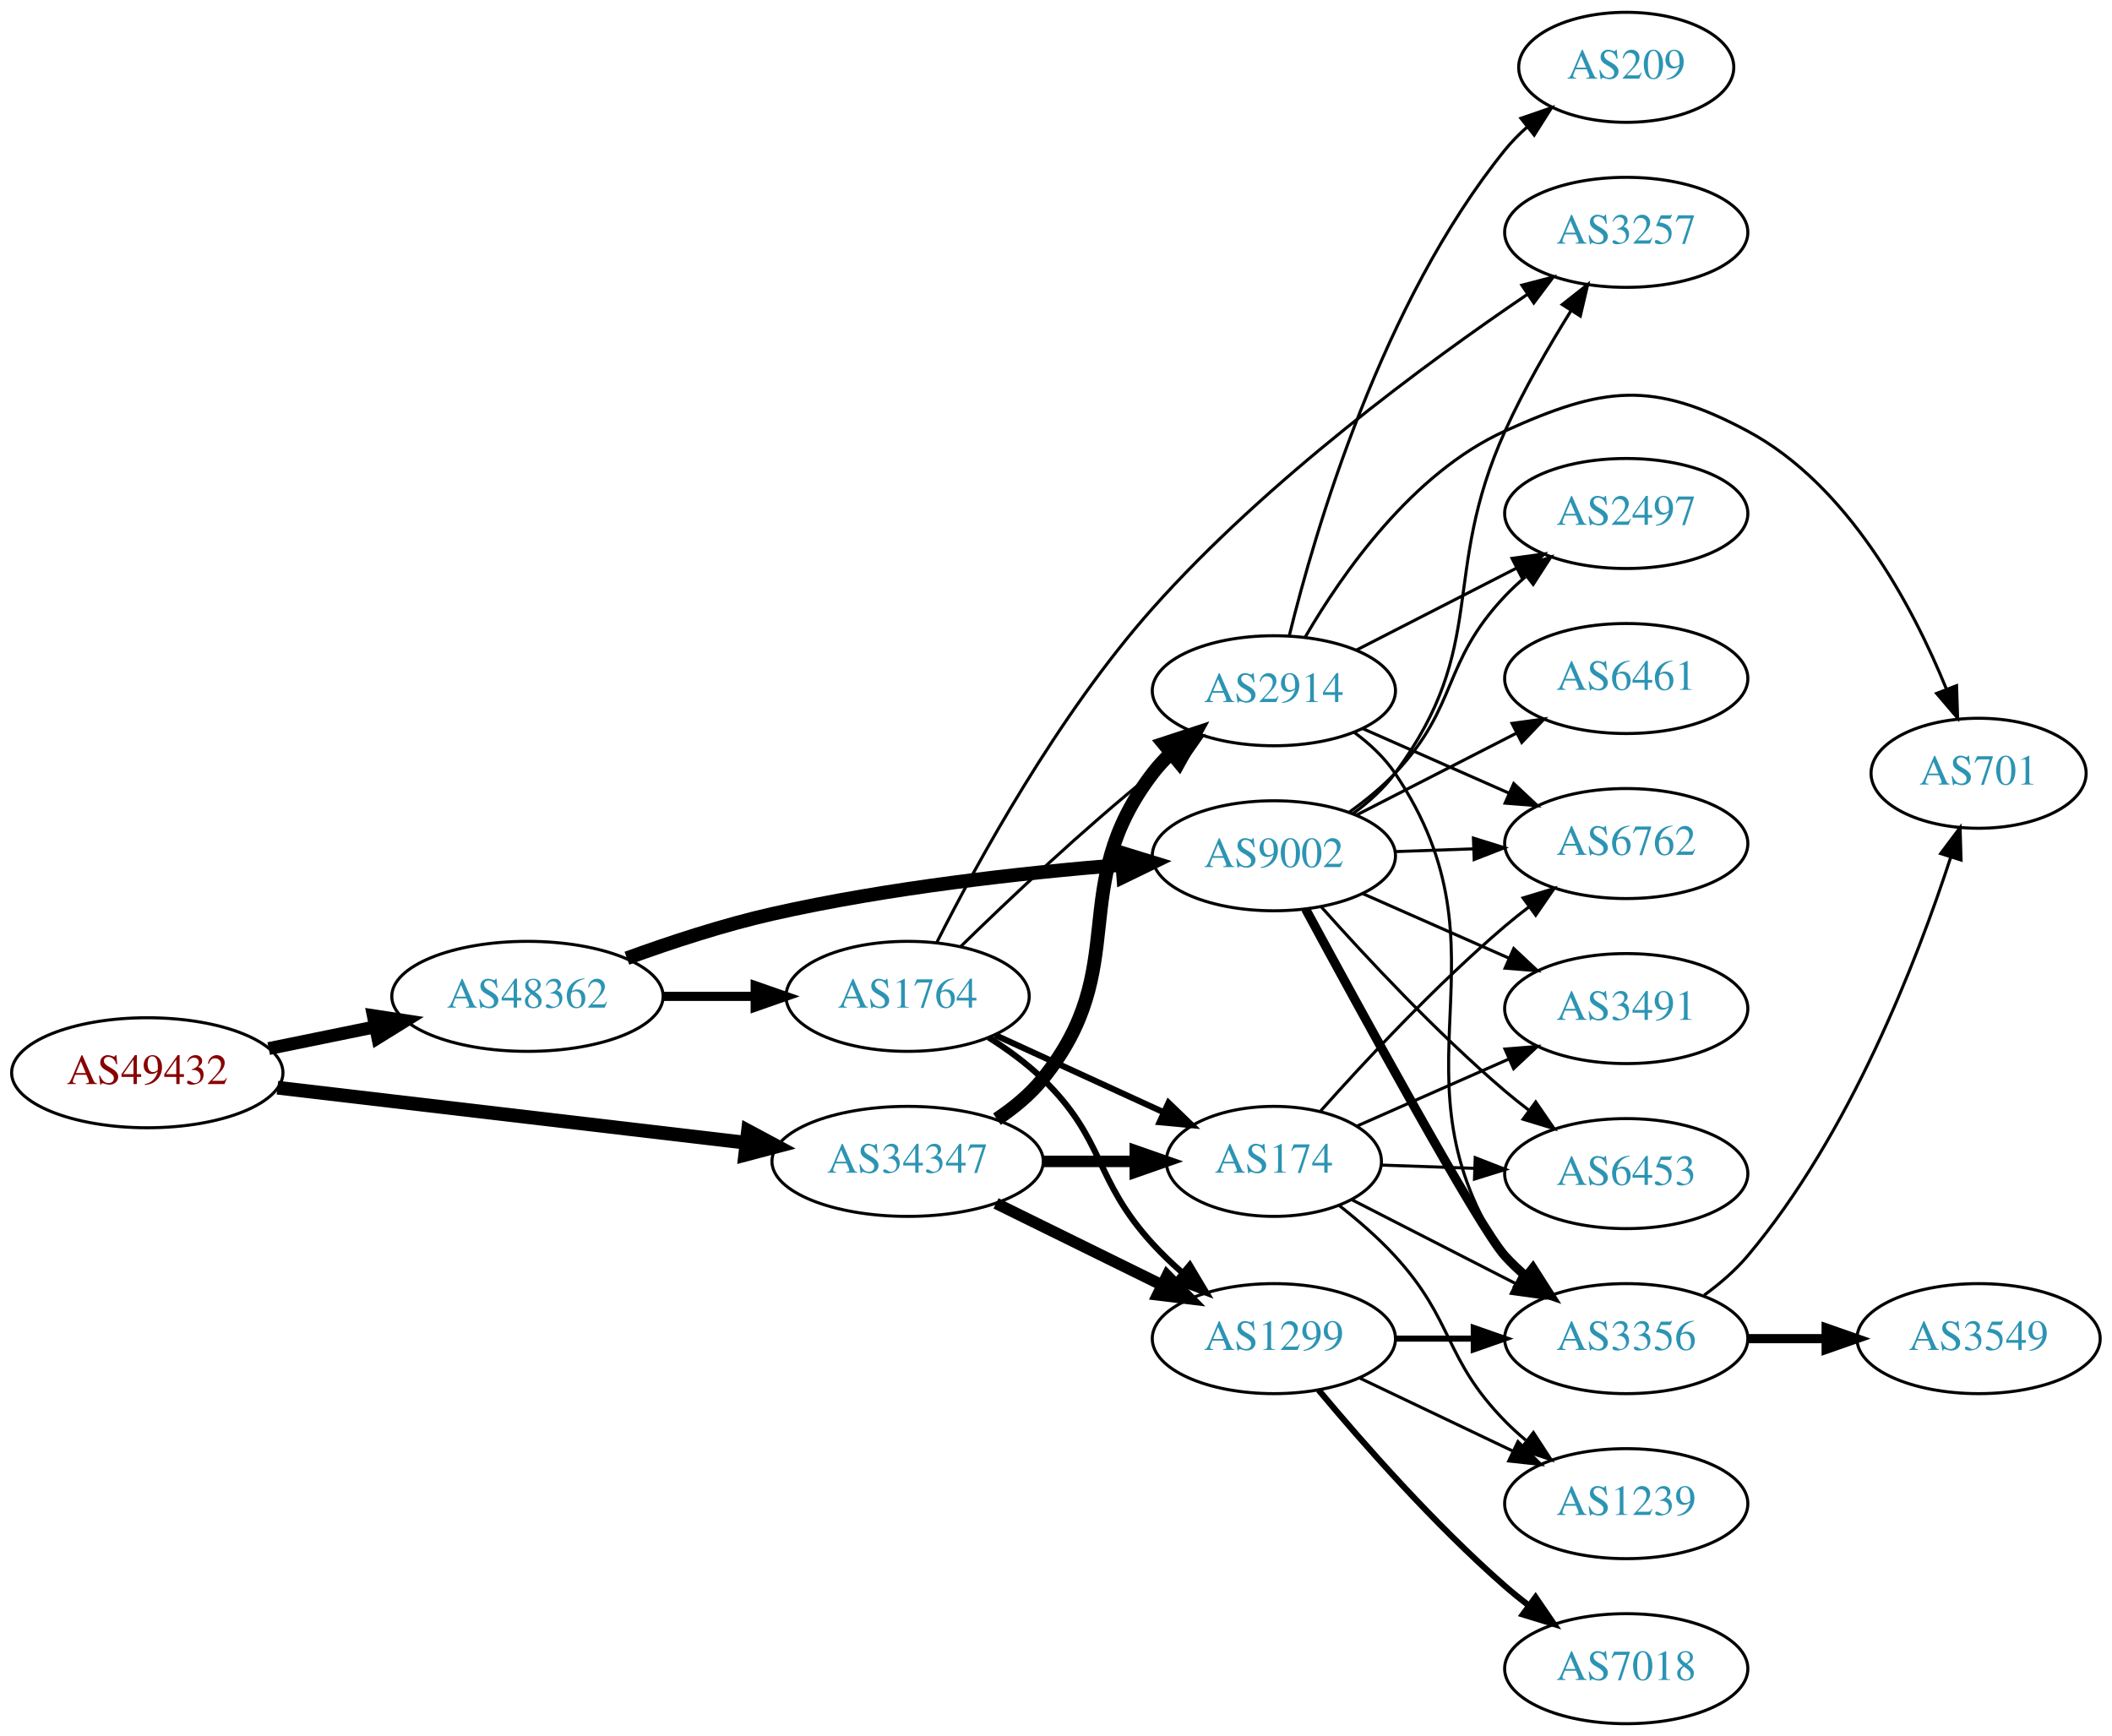
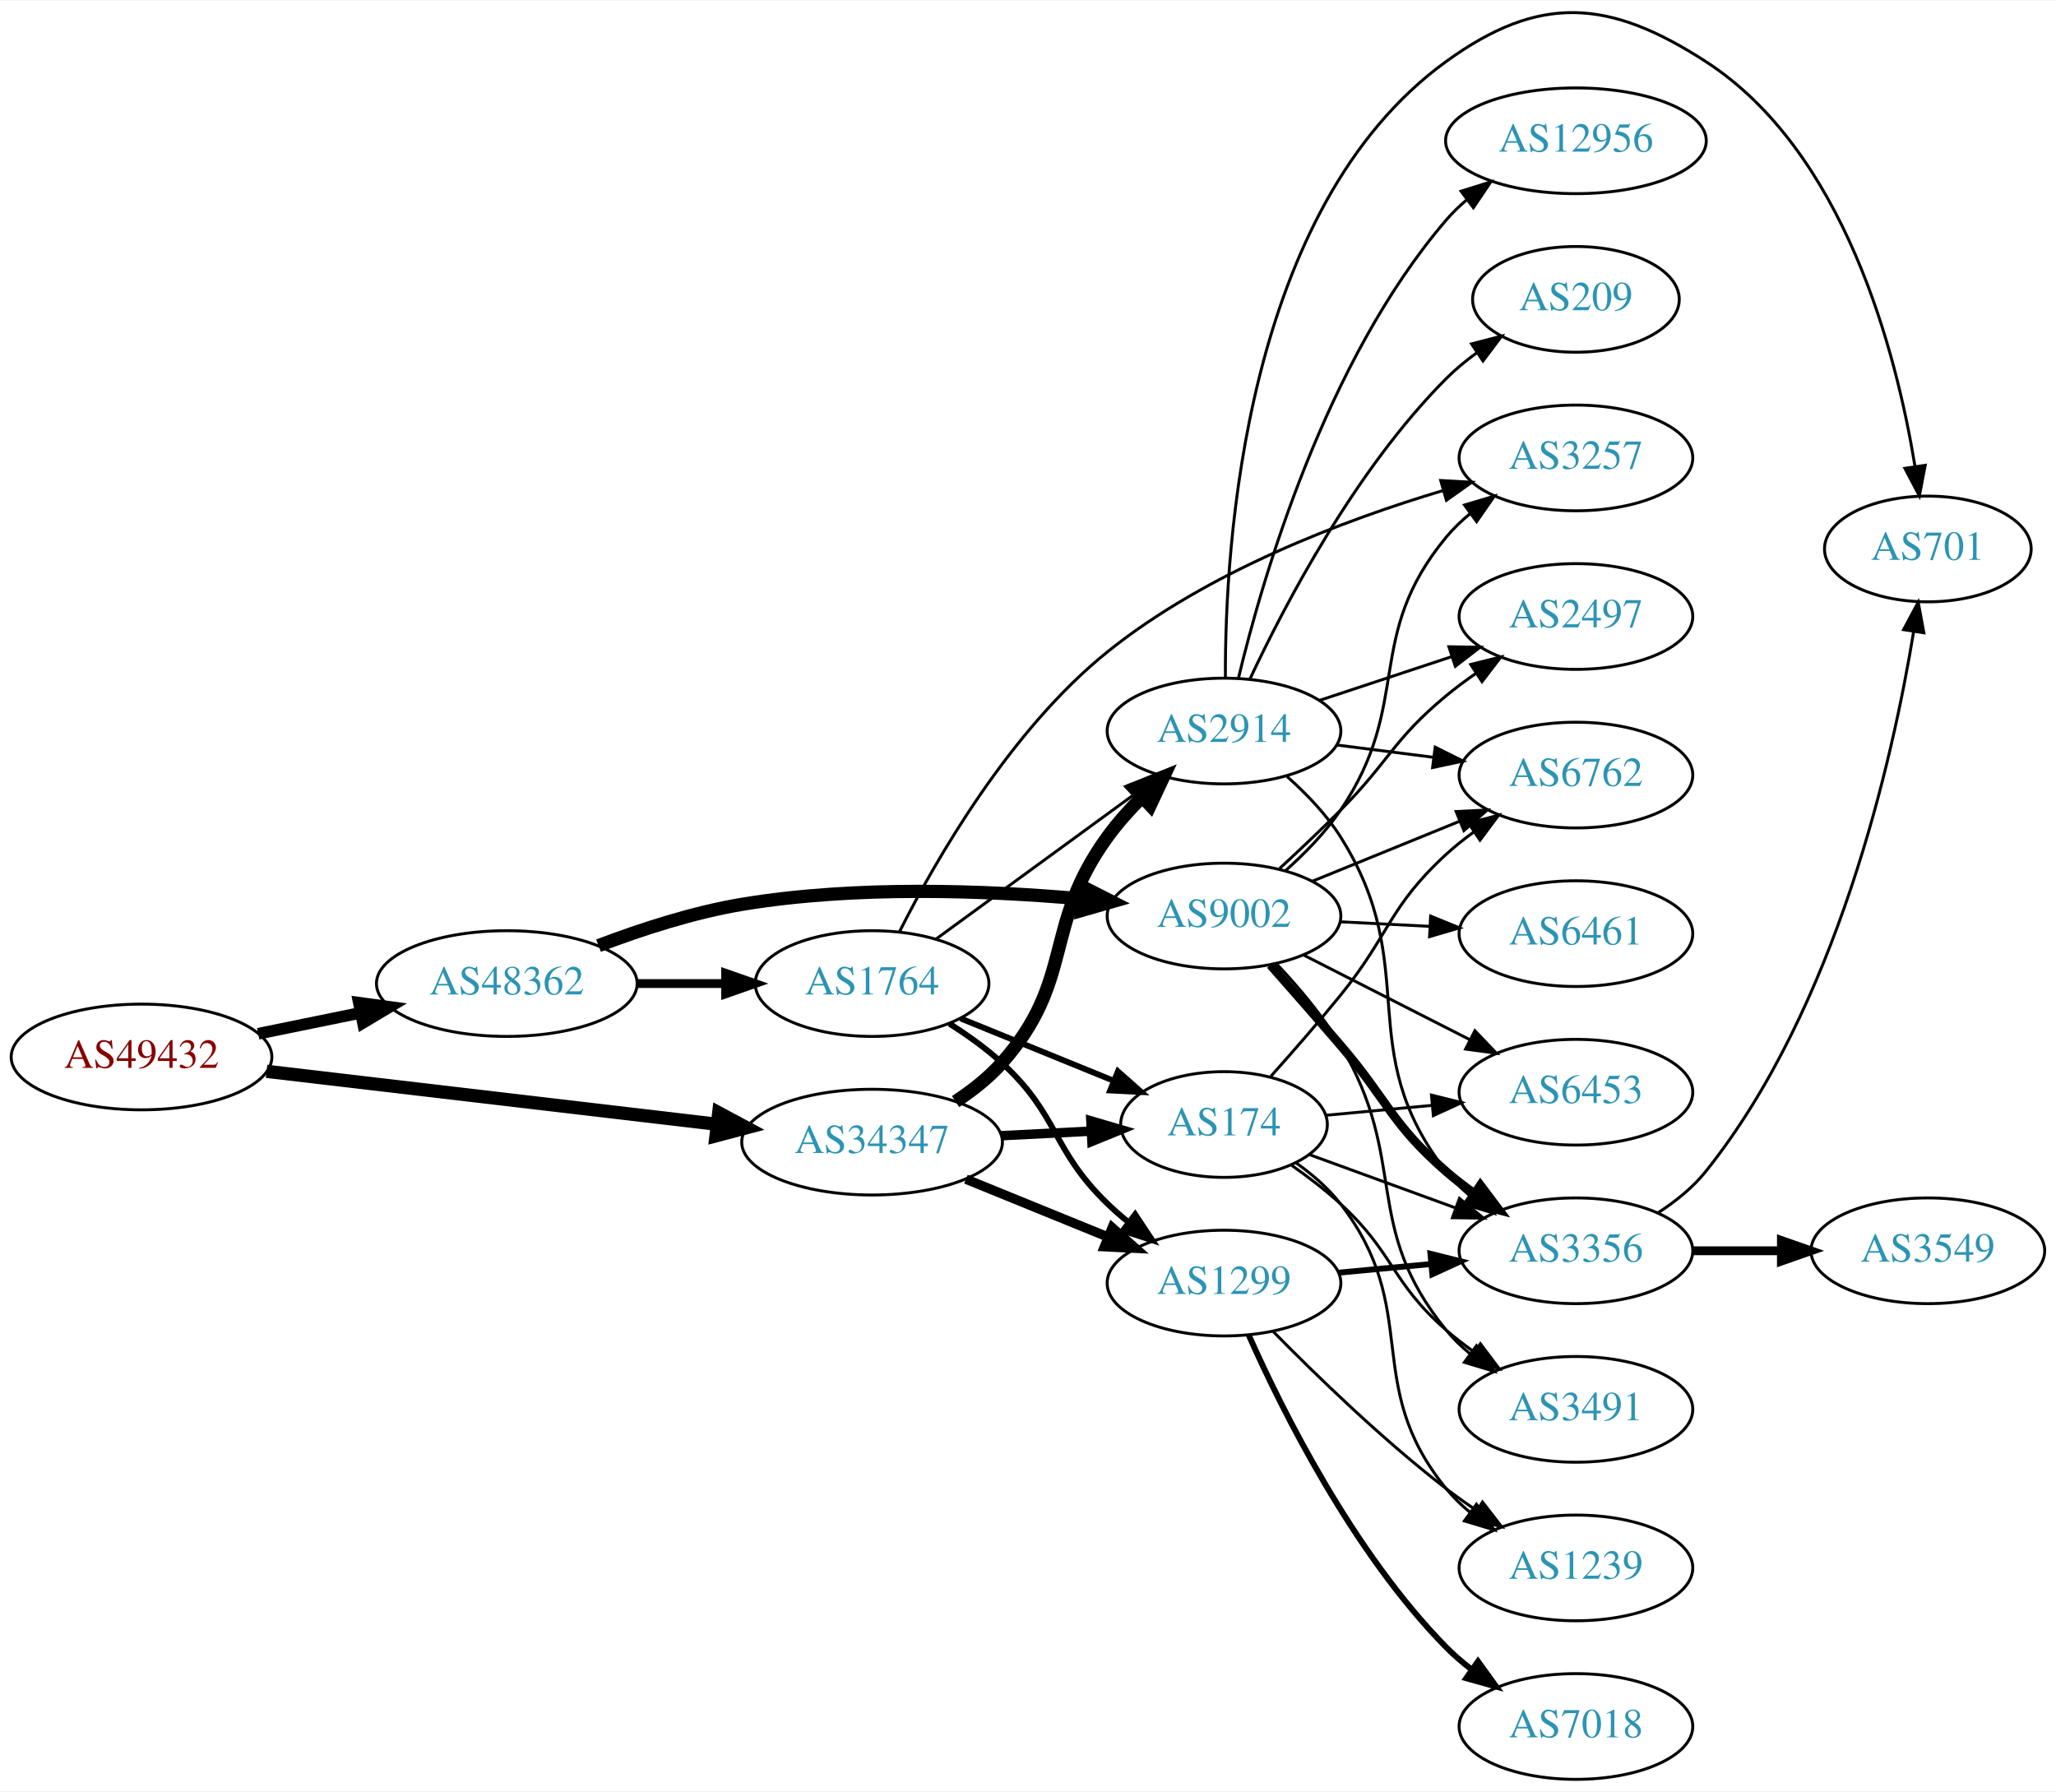
- <svg xmlns="http://www.w3.org/2000/svg" xmlns:xlink="http://www.w3.org/1999/xlink" width="691pt" height="568pt" viewBox="0.00 0.00 691.06 568.00">
-   <g id="graph0" class="graph" transform="scale(1 1) rotate(0) translate(4 564)">
-     <polygon fill="white" stroke="none" points="-4,4 -4,-564 687.055,-564 687.055,4 -4,4" />
+ <svg xmlns="http://www.w3.org/2000/svg" xmlns:xlink="http://www.w3.org/1999/xlink" width="700pt" height="610pt" viewBox="0.00 0.00 700.15 609.75">
+   <g id="graph0" class="graph" transform="scale(1 1) rotate(0) translate(4 605.754)">
+     <polygon fill="white" stroke="none" points="-4,4 -4,-605.754 696.155,-605.754 696.155,4 -4,4" />
    <g id="node1" class="node">
      <g id="a_node1">
        <a xlink:href="/asn/49432" xlink:title="AS49432 ~ schallert.com e.U. [AT]">
-           <ellipse fill="#ffffff" stroke="black" cx="44.196" cy="-213" rx="44.393" ry="18" />
-           <text text-anchor="middle" x="44.196" y="-209.3" font-family="Times,serif" font-size="14.00" fill="#880000">AS49432</text>
+           <ellipse fill="#ffffff" stroke="black" cx="44.196" cy="-246" rx="44.393" ry="18" />
+           <text text-anchor="middle" x="44.196" y="-242.3" font-family="Times,serif" font-size="14.00" fill="#880000">AS49432</text>
        </a>
      </g>
    </g>
    <g id="node2" class="node">
      <g id="a_node2">
        <a xlink:href="/asn/34347" xlink:title="AS34347 ~ Stadtwerke Hall in Tirol GmbH [AT]">
-           <ellipse fill="#ffffff" stroke="black" cx="292.98" cy="-184" rx="44.393" ry="18" />
-           <text text-anchor="middle" x="292.98" y="-180.3" font-family="Times,serif" font-size="14.00" fill="#2c94b3">AS34347</text>
+           <ellipse fill="#ffffff" stroke="black" cx="292.98" cy="-217" rx="44.393" ry="18" />
+           <text text-anchor="middle" x="292.98" y="-213.3" font-family="Times,serif" font-size="14.00" fill="#2c94b3">AS34347</text>
        </a>
      </g>
    </g>
    <g id="edge1" class="edge">
-       <path fill="none" stroke="black" stroke-width="4.5" d="M86.781,-208.113C129.052,-203.146 194.636,-195.439 240.24,-190.08" />
-       <polygon fill="black" stroke="black" stroke-width="4.5" points="240.753,-193.984 250.225,-188.907 239.834,-186.163 240.753,-193.984" />
+       <path fill="none" stroke="black" stroke-width="4.5" d="M86.781,-241.113C129.052,-236.146 194.636,-228.439 240.24,-223.08" />
+       <polygon fill="black" stroke="black" stroke-width="4.5" points="240.753,-226.984 250.225,-221.907 239.834,-219.163 240.753,-226.984" />
    </g>
    <g id="node3" class="node">
      <g id="a_node3">
        <a xlink:href="/asn/48362" xlink:title="AS48362 ~ Stadtwerke Feldkirch [AT]">
-           <ellipse fill="#ffffff" stroke="black" cx="168.588" cy="-238" rx="44.393" ry="18" />
-           <text text-anchor="middle" x="168.588" y="-234.3" font-family="Times,serif" font-size="14.00" fill="#2c94b3">AS48362</text>
+           <ellipse fill="#ffffff" stroke="black" cx="168.588" cy="-271" rx="44.393" ry="18" />
+           <text text-anchor="middle" x="168.588" y="-267.3" font-family="Times,serif" font-size="14.00" fill="#2c94b3">AS48362</text>
        </a>
      </g>
    </g>
    <g id="edge2" class="edge">
-       <path fill="none" stroke="black" stroke-width="4.219" d="M83.922,-220.91C94.972,-223.167 107.157,-225.656 118.728,-228.02" />
-       <polygon fill="black" stroke="black" stroke-width="4.219" points="118.158,-231.671 128.694,-230.055 119.636,-224.437 118.158,-231.671" />
+       <path fill="none" stroke="black" stroke-width="3.971" d="M83.922,-253.91C94.972,-256.167 107.157,-258.656 118.728,-261.02" />
+       <polygon fill="black" stroke="black" stroke-width="3.971" points="118.196,-264.483 128.694,-263.055 119.597,-257.625 118.196,-264.483" />
    </g>
    <g id="node4" class="node">
      <g id="a_node4">
        <a xlink:href="/asn/2914" xlink:title="AS2914 ~ NTT America, Inc. [US]">
-           <ellipse fill="#ffffff" stroke="black" cx="412.823" cy="-338" rx="39.794" ry="18" />
-           <text text-anchor="middle" x="412.823" y="-334.3" font-family="Times,serif" font-size="14.00" fill="#2c94b3">AS2914</text>
+           <ellipse fill="#ffffff" stroke="black" cx="412.823" cy="-357" rx="39.794" ry="18" />
+           <text text-anchor="middle" x="412.823" y="-353.3" font-family="Times,serif" font-size="14.00" fill="#2c94b3">AS2914</text>
        </a>
      </g>
    </g>
    <g id="edge3" class="edge">
-       <path fill="none" stroke="black" stroke-width="4.5" d="M322.204,-197.813C327.724,-201.502 333.067,-205.907 337.176,-211 366.837,-247.764 344.467,-273.489 373.176,-311 374.949,-313.315 376.976,-315.509 379.153,-317.571" />
-       <polygon fill="black" stroke="black" stroke-width="4.5" points="376.766,-320.706 386.98,-324.052 381.789,-314.641 376.766,-320.706" />
+       <path fill="none" stroke="black" stroke-width="4.5" d="M321.407,-230.811C327.103,-234.544 332.721,-238.968 337.176,-244 362.221,-272.283 350.948,-290.454 373.176,-321 376.549,-325.634 380.578,-330.151 384.742,-334.332" />
+       <polygon fill="black" stroke="black" stroke-width="4.5" points="382.299,-337.44 392.271,-341.447 387.708,-331.717 382.299,-337.44" />
    </g>
    <g id="node5" class="node">
      <g id="a_node5">
        <a xlink:href="/asn/1299" xlink:title="AS1299 ~ Telia Carrier [EU]">
-           <ellipse fill="#ffffff" stroke="black" cx="412.823" cy="-126" rx="39.794" ry="18" />
-           <text text-anchor="middle" x="412.823" y="-122.3" font-family="Times,serif" font-size="14.00" fill="#2c94b3">AS1299</text>
+           <ellipse fill="#ffffff" stroke="black" cx="412.823" cy="-169" rx="39.794" ry="18" />
+           <text text-anchor="middle" x="412.823" y="-165.3" font-family="Times,serif" font-size="14.00" fill="#2c94b3">AS1299</text>
        </a>
      </g>
    </g>
    <g id="edge4" class="edge">
-       <path fill="none" stroke="black" stroke-width="3.75" d="M321.907,-170.255C338.102,-162.284 358.663,-152.164 376.035,-143.614" />
-       <polygon fill="black" stroke="black" stroke-width="3.75" points="377.884,-146.605 385.31,-139.049 374.792,-140.325 377.884,-146.605" />
+       <path fill="none" stroke="black" stroke-width="3.214" d="M324.942,-204.389C339.738,-198.362 357.596,-191.088 373.263,-184.706" />
+       <polygon fill="black" stroke="black" stroke-width="3.214" points="374.748,-187.881 382.689,-180.867 372.107,-181.398 374.748,-187.881" />
    </g>
    <g id="node6" class="node">
      <g id="a_node6">
        <a xlink:href="/asn/174" xlink:title="AS174 ~ Cogent Communications [US]">
-           <ellipse fill="#ffffff" stroke="black" cx="412.823" cy="-184" rx="35.194" ry="18" />
-           <text text-anchor="middle" x="412.823" y="-180.3" font-family="Times,serif" font-size="14.00" fill="#2c94b3">AS174</text>
+           <ellipse fill="#ffffff" stroke="black" cx="412.823" cy="-223" rx="35.194" ry="18" />
+           <text text-anchor="middle" x="412.823" y="-219.3" font-family="Times,serif" font-size="14.00" fill="#2c94b3">AS174</text>
        </a>
      </g>
    </g>
    <g id="edge5" class="edge">
-       <path fill="none" stroke="black" stroke-width="3.75" d="M337.191,-184C347.04,-184 357.519,-184 367.416,-184" />
-       <polygon fill="black" stroke="black" stroke-width="3.75" points="367.468,-187.5 377.468,-184 367.468,-180.5 367.468,-187.5" />
-     </g>
-     <g id="node17" class="node">
-       <g id="a_node17">
-         <a xlink:href="/asn/1764" xlink:title="AS1764 ~ NEXTLAYER-AS [AT]">
-           <ellipse fill="#ffffff" stroke="black" cx="292.98" cy="-238" rx="39.794" ry="18" />
-           <text text-anchor="middle" x="292.98" y="-234.3" font-family="Times,serif" font-size="14.00" fill="#2c94b3">AS1764</text>
-         </a>
-       </g>
-     </g>
-     <g id="edge21" class="edge">
-       <path fill="none" stroke="black" stroke-width="3" d="M213.084,-238C222.773,-238 233.11,-238 243.002,-238" />
-       <polygon fill="black" stroke="black" stroke-width="3" points="243.105,-241.5 253.105,-238 243.105,-234.5 243.105,-241.5" />
+       <path fill="none" stroke="black" stroke-width="3.214" d="M336.858,-219.183C346.821,-219.69 357.448,-220.231 367.474,-220.742" />
+       <polygon fill="black" stroke="black" stroke-width="3.214" points="367.486,-224.247 377.651,-221.26 367.842,-217.256 367.486,-224.247" />
    </g>
    <g id="node18" class="node">
      <g id="a_node18">
+         <a xlink:href="/asn/1764" xlink:title="AS1764 ~ NEXTLAYER-AS [AT]">
+           <ellipse fill="#ffffff" stroke="black" cx="292.98" cy="-271" rx="39.794" ry="18" />
+           <text text-anchor="middle" x="292.98" y="-267.3" font-family="Times,serif" font-size="14.00" fill="#2c94b3">AS1764</text>
+         </a>
+       </g>
+     </g>
+     <g id="edge22" class="edge">
+       <path fill="none" stroke="black" stroke-width="3" d="M213.084,-271C222.773,-271 233.11,-271 243.002,-271" />
+       <polygon fill="black" stroke="black" stroke-width="3" points="243.105,-274.5 253.105,-271 243.105,-267.5 243.105,-274.5" />
+     </g>
+     <g id="node19" class="node">
+       <g id="a_node19">
        <a xlink:href="/asn/9002" xlink:title="AS9002 ~ RETN Limited [EU]">
-           <ellipse fill="#ffffff" stroke="black" cx="412.823" cy="-284" rx="39.794" ry="18" />
-           <text text-anchor="middle" x="412.823" y="-280.3" font-family="Times,serif" font-size="14.00" fill="#2c94b3">AS9002</text>
-         </a>
-       </g>
-     </g>
-     <g id="edge22" class="edge">
-       <path fill="none" stroke="black" stroke-width="4.5" d="M201.127,-250.475C215.467,-255.696 232.773,-261.381 248.784,-265 286.657,-273.56 330.401,-278.391 363.037,-281.036" />
-       <polygon fill="black" stroke="black" stroke-width="4.5" points="362.949,-284.979 373.222,-281.821 363.553,-277.127 362.949,-284.979" />
+           <ellipse fill="#ffffff" stroke="black" cx="412.823" cy="-294" rx="39.794" ry="18" />
+           <text text-anchor="middle" x="412.823" y="-290.3" font-family="Times,serif" font-size="14.00" fill="#2c94b3">AS9002</text>
+         </a>
+       </g>
+     </g>
+     <g id="edge23" class="edge">
+       <path fill="none" stroke="black" stroke-width="4.5" d="M199.823,-283.92C214.341,-289.442 232.161,-295.244 248.784,-298 287.348,-304.393 331.735,-302.727 364.448,-299.836" />
+       <polygon fill="black" stroke="black" stroke-width="4.5" points="365.057,-303.733 374.637,-298.862 364.308,-295.894 365.057,-303.733" />
+     </g>
+     <g id="node7" class="node">
+       <g id="a_node7">
+         <a xlink:href="/asn/3356" xlink:title="AS3356 ~ Level 3 Parent, LLC [US]">
+           <ellipse fill="#ffffff" stroke="black" cx="532.666" cy="-180" rx="39.794" ry="18" />
+           <text text-anchor="middle" x="532.666" y="-176.3" font-family="Times,serif" font-size="14.00" fill="#2c94b3">AS3356</text>
+         </a>
+       </g>
+     </g>
+     <g id="edge6" class="edge">
+       <path fill="none" stroke="black" d="M434.331,-341.47C440.882,-335.654 447.671,-328.597 452.469,-321 480.844,-276.078 455.934,-249.007 488.469,-207 490.771,-204.028 493.499,-201.299 496.448,-198.814" />
+       <polygon fill="black" stroke="black" points="498.642,-201.546 504.631,-192.806 494.499,-195.903 498.642,-201.546" />
+     </g>
+     <g id="node8" class="node">
+       <g id="a_node8">
+         <a xlink:href="/asn/12956" xlink:title="AS12956 ~ TELXIUS [ES]">
+           <ellipse fill="#ffffff" stroke="black" cx="532.666" cy="-558" rx="44.393" ry="18" />
+           <text text-anchor="middle" x="532.666" y="-554.3" font-family="Times,serif" font-size="14.00" fill="#2c94b3">AS12956</text>
+         </a>
+       </g>
+     </g>
+     <g id="edge7" class="edge">
+       <path fill="none" stroke="black" d="M417.721,-374.939C425.831,-408.782 447.286,-482.96 488.469,-531 490.599,-533.484 493.016,-535.814 495.591,-537.983" />
+       <polygon fill="black" stroke="black" points="493.558,-540.833 503.669,-543.998 497.739,-535.218 493.558,-540.833" />
    </g>
    <g id="node9" class="node">
      <g id="a_node9">
-         <a xlink:href="/asn/3356" xlink:title="AS3356 ~ Level 3 Parent, LLC [US]">
-           <ellipse fill="#ffffff" stroke="black" cx="528.116" cy="-126" rx="39.794" ry="18" />
-           <text text-anchor="middle" x="528.116" y="-122.3" font-family="Times,serif" font-size="14.00" fill="#2c94b3">AS3356</text>
-         </a>
-       </g>
-     </g>
-     <g id="edge16" class="edge">
-       <path fill="none" stroke="black" d="M439.121,-324.379C444.178,-320.636 448.996,-316.16 452.469,-311 492.689,-251.255 448.25,-212.745 488.469,-153 490.098,-150.581 492.021,-148.313 494.126,-146.2" />
-       <polygon fill="black" stroke="black" points="496.493,-148.781 501.817,-139.621 491.943,-143.461 496.493,-148.781" />
+         <a xlink:href="/asn/209" xlink:title="AS209 ~ CenturyLink Communications, LLC [US]">
+           <ellipse fill="#ffffff" stroke="black" cx="532.666" cy="-504" rx="35.194" ry="18" />
+           <text text-anchor="middle" x="532.666" y="-500.3" font-family="Times,serif" font-size="14.00" fill="#2c94b3">AS209</text>
+         </a>
+       </g>
+     </g>
+     <g id="edge8" class="edge">
+       <path fill="none" stroke="black" d="M421.601,-374.601C433.313,-399.63 457.448,-445.912 488.469,-477 491.647,-480.185 495.268,-483.17 499.03,-485.91" />
+       <polygon fill="black" stroke="black" points="497.118,-488.841 507.375,-491.495 501.012,-483.024 497.118,-488.841" />
+     </g>
+     <g id="node10" class="node">
+       <g id="a_node10">
+         <a xlink:href="/asn/2497" xlink:title="AS2497 ~ Internet Initiative Japan Inc. [JP]">
+           <ellipse fill="#ffffff" stroke="black" cx="532.666" cy="-396" rx="39.794" ry="18" />
+           <text text-anchor="middle" x="532.666" y="-392.3" font-family="Times,serif" font-size="14.00" fill="#2c94b3">AS2497</text>
+         </a>
+       </g>
+     </g>
+     <g id="edge9" class="edge">
+       <path fill="none" stroke="black" d="M445.403,-367.451C459.14,-371.998 475.426,-377.387 490.126,-382.252" />
+       <polygon fill="black" stroke="black" points="489.405,-385.701 499.999,-385.52 491.605,-379.055 489.405,-385.701" />
+     </g>
+     <g id="node11" class="node">
+       <g id="a_node11">
+         <a xlink:href="/asn/701" xlink:title="AS701 ~ UUNET [US]">
+           <ellipse fill="#ffffff" stroke="black" cx="652.508" cy="-419" rx="35.194" ry="18" />
+           <text text-anchor="middle" x="652.508" y="-415.3" font-family="Times,serif" font-size="14.00" fill="#2c94b3">AS701</text>
+         </a>
+       </g>
+     </g>
+     <g id="edge10" class="edge">
+       <path fill="none" stroke="black" d="M413.296,-375.228C413.12,-419.96 419.673,-535.134 488.469,-585 520.278,-608.056 543.874,-606.335 576.862,-585 624.155,-554.412 641.778,-485.945 648.121,-447.175" />
+       <polygon fill="black" stroke="black" points="651.613,-447.491 649.626,-437.084 644.689,-446.458 651.613,-447.491" />
    </g>
    <g id="node12" class="node">
      <g id="a_node12">
        <a xlink:href="/asn/6762" xlink:title="AS6762 ~ TELECOM ITALIA SPARKLE S.p.A. [IT]">
-           <ellipse fill="#ffffff" stroke="black" cx="528.116" cy="-288" rx="39.794" ry="18" />
-           <text text-anchor="middle" x="528.116" y="-284.3" font-family="Times,serif" font-size="14.00" fill="#2c94b3">AS6762</text>
+           <ellipse fill="#ffffff" stroke="black" cx="532.666" cy="-342" rx="39.794" ry="18" />
+           <text text-anchor="middle" x="532.666" y="-338.3" font-family="Times,serif" font-size="14.00" fill="#2c94b3">AS6762</text>
+         </a>
+       </g>
+     </g>
+     <g id="edge11" class="edge">
+       <path fill="none" stroke="black" d="M451.109,-352.254C461.641,-350.913 473.243,-349.436 484.284,-348.031" />
+       <polygon fill="black" stroke="black" points="484.739,-351.501 494.217,-346.767 483.856,-344.558 484.739,-351.501" />
+     </g>
+     <g id="edge14" class="edge">
+       <path fill="none" stroke="black" stroke-width="2" d="M451.758,-172.541C461.749,-173.474 472.667,-174.493 483.133,-175.47" />
+       <polygon fill="black" stroke="black" stroke-width="2" points="483.116,-178.983 493.398,-176.428 483.766,-172.014 483.116,-178.983" />
+     </g>
+     <g id="node14" class="node">
+       <g id="a_node14">
+         <a xlink:href="/asn/1239" xlink:title="AS1239 ~ Sprint [US]">
+           <ellipse fill="#ffffff" stroke="black" cx="532.666" cy="-72" rx="39.794" ry="18" />
+           <text text-anchor="middle" x="532.666" y="-68.3" font-family="Times,serif" font-size="14.00" fill="#2c94b3">AS1239</text>
+         </a>
+       </g>
+     </g>
+     <g id="edge15" class="edge">
+       <path fill="none" stroke="black" d="M429.605,-152.465C444.179,-137.629 466.788,-115.687 488.469,-99 491.781,-96.451 495.341,-93.924 498.946,-91.496" />
+       <polygon fill="black" stroke="black" points="500.857,-94.429 507.342,-86.051 497.048,-88.556 500.857,-94.429" />
+     </g>
+     <g id="node15" class="node">
+       <g id="a_node15">
+         <a xlink:href="/asn/7018" xlink:title="AS7018 ~ AT&amp;T Services, Inc. [US]">
+           <ellipse fill="#ffffff" stroke="black" cx="532.666" cy="-18" rx="39.794" ry="18" />
+           <text text-anchor="middle" x="532.666" y="-14.3" font-family="Times,serif" font-size="14.00" fill="#2c94b3">AS7018</text>
+         </a>
+       </g>
+     </g>
+     <g id="edge16" class="edge">
+       <path fill="none" stroke="black" stroke-width="2" d="M421.269,-151.23C432.736,-125.452 456.756,-77.249 488.469,-45 491.105,-42.32 494.056,-39.786 497.145,-37.423" />
+       <polygon fill="black" stroke="black" stroke-width="2" points="499.319,-40.174 505.522,-31.585 495.317,-34.431 499.319,-40.174" />
+     </g>
+     <g id="edge19" class="edge">
+       <path fill="none" stroke="black" d="M442.049,-212.7C456.823,-207.31 475.168,-200.615 491.406,-194.691" />
+       <polygon fill="black" stroke="black" points="492.998,-197.835 501.192,-191.119 490.599,-191.259 492.998,-197.835" />
+     </g>
+     <g id="edge20" class="edge">
+       <path fill="none" stroke="black" d="M428.813,-239.454C436.104,-247.611 444.906,-257.687 452.469,-267 469.281,-287.7 468.83,-296.961 488.469,-315 491.39,-317.683 494.613,-320.254 497.943,-322.671" />
+       <polygon fill="black" stroke="black" points="496.082,-325.638 506.328,-328.335 500,-319.837 496.082,-325.638" />
+     </g>
+     <g id="edge21" class="edge">
+       <path fill="none" stroke="black" d="M437.425,-209.894C442.924,-205.988 448.364,-201.309 452.469,-196 480.597,-159.621 459.42,-134.647 488.469,-99 490.844,-96.086 493.62,-93.396 496.6,-90.935" />
+       <polygon fill="black" stroke="black" points="498.791,-93.669 504.826,-84.961 494.678,-88.006 498.791,-93.669" />
+     </g>
+     <g id="node16" class="node">
+       <g id="a_node16">
+         <a xlink:href="/asn/3491" xlink:title="AS3491 ~ PCCW Global, Inc. [US]">
+           <ellipse fill="#ffffff" stroke="black" cx="532.666" cy="-126" rx="39.794" ry="18" />
+           <text text-anchor="middle" x="532.666" y="-122.3" font-family="Times,serif" font-size="14.00" fill="#2c94b3">AS3491</text>
        </a>
      </g>
    </g>
    <g id="edge17" class="edge">
-       <path fill="none" stroke="black" d="M441.828,-325.64C456.262,-319.27 474.063,-311.414 489.662,-304.53" />
-       <polygon fill="black" stroke="black" points="491.305,-307.63 499.04,-300.391 488.479,-301.226 491.305,-307.63" />
+       <path fill="none" stroke="black" d="M435.853,-209.104C441.497,-205.149 447.401,-200.645 452.469,-196 470.845,-179.161 469.669,-169.364 488.469,-153 491.461,-150.396 494.73,-147.876 498.087,-145.491" />
+       <polygon fill="black" stroke="black" points="500.136,-148.331 506.507,-139.866 496.248,-142.51 500.136,-148.331" />
+     </g>
+     <g id="node17" class="node">
+       <g id="a_node17">
+         <a xlink:href="/asn/6453" xlink:title="AS6453 ~ TATA COMMUNICATIONS (AMERICA) INC [US]">
+           <ellipse fill="#ffffff" stroke="black" cx="532.666" cy="-234" rx="39.794" ry="18" />
+           <text text-anchor="middle" x="532.666" y="-230.3" font-family="Times,serif" font-size="14.00" fill="#2c94b3">AS6453</text>
+         </a>
+       </g>
+     </g>
+     <g id="edge18" class="edge">
+       <path fill="none" stroke="black" d="M447.592,-226.152C458.856,-227.204 471.631,-228.396 483.76,-229.528" />
+       <polygon fill="black" stroke="black" points="483.466,-233.016 493.748,-230.461 484.117,-226.046 483.466,-233.016" />
+     </g>
+     <g id="edge13" class="edge">
+       <path fill="none" stroke="black" d="M560.571,-192.908C566.561,-196.771 572.438,-201.478 576.862,-207 621.596,-262.848 640.545,-347.468 647.695,-390.982" />
+       <polygon fill="black" stroke="black" points="644.237,-391.524 649.231,-400.868 651.154,-390.449 644.237,-391.524" />
    </g>
    <g id="node13" class="node">
      <g id="a_node13">
-         <a xlink:href="/asn/701" xlink:title="AS701 ~ UUNET [US]">
-           <ellipse fill="#ffffff" stroke="black" cx="643.409" cy="-311" rx="35.194" ry="18" />
-           <text text-anchor="middle" x="643.409" y="-307.3" font-family="Times,serif" font-size="14.00" fill="#2c94b3">AS701</text>
-         </a>
-       </g>
-     </g>
-     <g id="edge14" class="edge">
-       <path fill="none" stroke="black" d="M423.138,-355.671C435.116,-376.266 458.053,-409.231 488.469,-423 520.574,-437.533 536.692,-439.631 567.762,-423 600.827,-405.302 621.773,-365.773 632.799,-338.743" />
-       <polygon fill="black" stroke="black" points="636.198,-339.656 636.544,-329.067 629.67,-337.13 636.198,-339.656" />
-     </g>
-     <g id="node14" class="node">
-       <g id="a_node14">
-         <a xlink:href="/asn/209" xlink:title="AS209 ~ CenturyLink Communications, LLC [US]">
-           <ellipse fill="#ffffff" stroke="black" cx="528.116" cy="-542" rx="35.194" ry="18" />
-           <text text-anchor="middle" x="528.116" y="-538.3" font-family="Times,serif" font-size="14.00" fill="#2c94b3">AS209</text>
-         </a>
-       </g>
-     </g>
-     <g id="edge15" class="edge">
-       <path fill="none" stroke="black" d="M417.871,-356.054C426.235,-390.154 448.1,-465.082 488.469,-515 490.58,-517.609 493.005,-520.075 495.591,-522.377" />
-       <polygon fill="black" stroke="black" points="493.659,-525.311 503.674,-528.768 498.001,-519.82 493.659,-525.311" />
-     </g>
-     <g id="node15" class="node">
-       <g id="a_node15">
-         <a xlink:href="/asn/2497" xlink:title="AS2497 ~ Internet Initiative Japan Inc. [JP]">
-           <ellipse fill="#ffffff" stroke="black" cx="528.116" cy="-396" rx="39.794" ry="18" />
-           <text text-anchor="middle" x="528.116" y="-392.3" font-family="Times,serif" font-size="14.00" fill="#2c94b3">AS2497</text>
-         </a>
-       </g>
-     </g>
-     <g id="edge18" class="edge">
-       <path fill="none" stroke="black" d="M439.815,-351.306C455.359,-359.264 475.309,-369.478 492.214,-378.132" />
-       <polygon fill="black" stroke="black" points="490.749,-381.314 501.245,-382.756 493.939,-375.083 490.749,-381.314" />
-     </g>
-     <g id="node7" class="node">
-       <g id="a_node7">
-         <a xlink:href="/asn/1239" xlink:title="AS1239 ~ Sprint [US]">
-           <ellipse fill="#ffffff" stroke="black" cx="528.116" cy="-72" rx="39.794" ry="18" />
-           <text text-anchor="middle" x="528.116" y="-68.3" font-family="Times,serif" font-size="14.00" fill="#2c94b3">AS1239</text>
-         </a>
-       </g>
-     </g>
-     <g id="edge6" class="edge">
-       <path fill="none" stroke="black" d="M440.959,-113.066C455.953,-105.919 474.774,-96.948 490.998,-89.215" />
-       <polygon fill="black" stroke="black" points="492.68,-92.291 500.201,-84.829 489.668,-85.972 492.68,-92.291" />
-     </g>
-     <g id="node8" class="node">
-       <g id="a_node8">
-         <a xlink:href="/asn/7018" xlink:title="AS7018 ~ AT&amp;T Services, Inc. [US]">
-           <ellipse fill="#ffffff" stroke="black" cx="528.116" cy="-18" rx="39.794" ry="18" />
-           <text text-anchor="middle" x="528.116" y="-14.3" font-family="Times,serif" font-size="14.00" fill="#2c94b3">AS7018</text>
-         </a>
-       </g>
-     </g>
-     <g id="edge7" class="edge">
-       <path fill="none" stroke="black" stroke-width="2" d="M427.453,-109.183C441.736,-92.071 465.282,-65.255 488.469,-45 490.935,-42.846 493.574,-40.706 496.271,-38.628" />
-       <polygon fill="black" stroke="black" stroke-width="2" points="498.444,-41.375 504.425,-32.63 494.296,-35.736 498.444,-41.375" />
-     </g>
-     <g id="edge8" class="edge">
-       <path fill="none" stroke="black" stroke-width="2" d="M452.495,-126C460.698,-126 469.462,-126 477.994,-126" />
-       <polygon fill="black" stroke="black" stroke-width="2" points="478.233,-129.5 488.233,-126 478.233,-122.5 478.233,-129.5" />
-     </g>
-     <g id="edge13" class="edge">
-       <path fill="none" stroke="black" d="M434.105,-169.633C440.349,-164.727 447.009,-158.963 452.469,-153 471.948,-131.726 468.297,-119.617 488.469,-99 490.562,-96.861 492.846,-94.782 495.222,-92.79" />
-       <polygon fill="black" stroke="black" points="497.741,-95.268 503.522,-86.389 493.466,-89.725 497.741,-95.268" />
-     </g>
-     <g id="edge10" class="edge">
-       <path fill="none" stroke="black" d="M438.406,-171.415C454,-163.431 474.429,-152.973 491.751,-144.105" />
-       <polygon fill="black" stroke="black" points="493.698,-147.04 501.004,-139.368 490.508,-140.809 493.698,-147.04" />
-     </g>
-     <g id="node10" class="node">
-       <g id="a_node10">
-         <a xlink:href="/asn/3491" xlink:title="AS3491 ~ PCCW Global, Inc. [US]">
-           <ellipse fill="#ffffff" stroke="black" cx="528.116" cy="-234" rx="39.794" ry="18" />
-           <text text-anchor="middle" x="528.116" y="-230.3" font-family="Times,serif" font-size="14.00" fill="#2c94b3">AS3491</text>
-         </a>
-       </g>
-     </g>
-     <g id="edge9" class="edge">
-       <path fill="none" stroke="black" d="M440.099,-195.597C454.853,-202.108 473.509,-210.341 489.759,-217.513" />
-       <polygon fill="black" stroke="black" points="488.44,-220.757 499.002,-221.592 491.266,-214.353 488.44,-220.757" />
-     </g>
-     <g id="node11" class="node">
-       <g id="a_node11">
-         <a xlink:href="/asn/6453" xlink:title="AS6453 ~ TATA COMMUNICATIONS (AMERICA) INC [US]">
-           <ellipse fill="#ffffff" stroke="black" cx="528.116" cy="-180" rx="39.794" ry="18" />
-           <text text-anchor="middle" x="528.116" y="-176.3" font-family="Times,serif" font-size="14.00" fill="#2c94b3">AS6453</text>
-         </a>
-       </g>
-     </g>
-     <g id="edge11" class="edge">
-       <path fill="none" stroke="black" d="M448.122,-182.789C457.696,-182.451 468.284,-182.077 478.514,-181.716" />
-       <polygon fill="black" stroke="black" points="478.705,-185.212 488.575,-181.361 478.458,-178.216 478.705,-185.212" />
+         <a xlink:href="/asn/3549" xlink:title="AS3549 ~ Level 3 Parent, LLC [US]">
+           <ellipse fill="#ffffff" stroke="black" cx="652.508" cy="-180" rx="39.794" ry="18" />
+           <text text-anchor="middle" x="652.508" y="-176.3" font-family="Times,serif" font-size="14.00" fill="#2c94b3">AS3549</text>
+         </a>
+       </g>
    </g>
    <g id="edge12" class="edge">
-       <path fill="none" stroke="black" d="M428.145,-200.521C442.593,-216.752 465.93,-241.808 488.469,-261 490.962,-263.122 493.619,-265.241 496.329,-267.305" />
-       <polygon fill="black" stroke="black" points="494.364,-270.204 504.502,-273.281 498.496,-264.553 494.364,-270.204" />
-     </g>
-     <g id="edge20" class="edge">
-       <path fill="none" stroke="black" d="M553.615,-140.225C558.713,-143.937 563.75,-148.247 567.762,-153 601.284,-192.704 623.365,-250.008 634.308,-283.587" />
-       <polygon fill="black" stroke="black" points="630.996,-284.72 637.347,-293.2 637.67,-282.61 630.996,-284.72" />
-     </g>
-     <g id="node16" class="node">
-       <g id="a_node16">
-         <a xlink:href="/asn/3549" xlink:title="AS3549 ~ Level 3 Parent, LLC [US]">
-           <ellipse fill="#ffffff" stroke="black" cx="643.409" cy="-126" rx="39.794" ry="18" />
-           <text text-anchor="middle" x="643.409" y="-122.3" font-family="Times,serif" font-size="14.00" fill="#2c94b3">AS3549</text>
-         </a>
-       </g>
-     </g>
-     <g id="edge19" class="edge">
-       <path fill="none" stroke="black" stroke-width="3" d="M567.788,-126C575.991,-126 584.755,-126 593.287,-126" />
-       <polygon fill="black" stroke="black" stroke-width="3" points="593.526,-129.5 603.526,-126 593.526,-122.5 593.526,-129.5" />
+       <path fill="none" stroke="black" stroke-width="3" d="M572.578,-180C582.131,-180 592.481,-180 602.444,-180" />
+       <polygon fill="black" stroke="black" stroke-width="3" points="602.636,-183.5 612.636,-180 602.636,-176.5 602.636,-183.5" />
+     </g>
+     <g id="edge26" class="edge">
+       <path fill="none" stroke="black" d="M314.777,-286.177C333.593,-299.909 361.499,-320.274 382.563,-335.646" />
+       <polygon fill="black" stroke="black" points="380.697,-338.618 390.838,-341.685 384.823,-332.963 380.697,-338.618" />
    </g>
    <g id="edge25" class="edge">
-       <path fill="none" stroke="black" d="M310.386,-254.346C326.008,-269.611 350.444,-292.72 373.176,-311 375.728,-313.052 378.425,-315.121 381.161,-317.153" />
-       <polygon fill="black" stroke="black" points="379.218,-320.067 389.375,-323.08 383.314,-314.391 379.218,-320.067" />
-     </g>
-     <g id="edge23" class="edge">
-       <path fill="none" stroke="black" stroke-width="2" d="M319.509,-224.538C325.672,-220.638 331.974,-216.052 337.176,-211 357.87,-190.906 353.698,-178.274 373.176,-157 376.117,-153.788 379.406,-150.635 382.79,-147.642" />
-       <polygon fill="black" stroke="black" stroke-width="2" points="385.312,-150.095 390.742,-140.998 380.824,-144.724 385.312,-150.095" />
+       <path fill="none" stroke="black" stroke-width="2" d="M319.318,-257.335C325.484,-253.439 331.836,-248.906 337.176,-244 356.816,-225.961 354.005,-214.536 373.176,-196 375.328,-193.92 377.653,-191.883 380.058,-189.92" />
+       <polygon fill="black" stroke="black" stroke-width="2" points="382.567,-192.41 388.41,-183.572 378.331,-186.837 382.567,-192.41" />
    </g>
    <g id="edge24" class="edge">
-       <path fill="none" stroke="black" stroke-width="2" d="M321.609,-225.339C338.025,-217.817 359.007,-208.202 376.604,-200.139" />
-       <polygon fill="black" stroke="black" stroke-width="2" points="378.348,-203.189 385.981,-195.842 375.432,-196.826 378.348,-203.189" />
-     </g>
-     <g id="node19" class="node">
-       <g id="a_node19">
-         <a xlink:href="/asn/3257" xlink:title="AS3257 ~ GTT [DE]">
-           <ellipse fill="#ffffff" stroke="black" cx="528.116" cy="-488" rx="39.794" ry="18" />
-           <text text-anchor="middle" x="528.116" y="-484.3" font-family="Times,serif" font-size="14.00" fill="#2c94b3">AS3257</text>
-         </a>
-       </g>
-     </g>
-     <g id="edge26" class="edge">
-       <path fill="none" stroke="black" d="M302.555,-255.694C315.563,-281.466 342.086,-330.057 373.176,-365 410.332,-406.76 462.771,-445.321 495.846,-467.754" />
-       <polygon fill="black" stroke="black" points="493.97,-470.709 504.225,-473.372 497.868,-464.896 493.97,-470.709" />
-     </g>
-     <g id="edge28" class="edge">
-       <path fill="none" stroke="black" stroke-width="3" d="M423.192,-266.58C441.259,-233.137 479.892,-162.404 488.469,-153 490.486,-150.789 492.715,-148.659 495.054,-146.631" />
-       <polygon fill="black" stroke="black" stroke-width="3" points="497.583,-149.096 503.286,-140.167 493.26,-143.591 497.583,-149.096" />
-     </g>
-     <g id="edge33" class="edge">
-       <path fill="none" stroke="black" d="M441.828,-271.64C456.262,-265.27 474.063,-257.414 489.662,-250.53" />
-       <polygon fill="black" stroke="black" points="491.305,-253.63 499.04,-246.391 488.479,-247.226 491.305,-253.63" />
-     </g>
-     <g id="edge30" class="edge">
-       <path fill="none" stroke="black" d="M428.418,-267.172C442.887,-250.933 466.072,-226.072 488.469,-207 490.962,-204.878 493.619,-202.759 496.329,-200.695" />
-       <polygon fill="black" stroke="black" points="498.496,-203.447 504.502,-194.719 494.364,-197.796 498.496,-203.447" />
-     </g>
-     <g id="edge27" class="edge">
-       <path fill="none" stroke="black" d="M452.495,-285.365C460.698,-285.655 469.462,-285.964 477.994,-286.266" />
-       <polygon fill="black" stroke="black" points="478.116,-289.772 488.233,-286.627 478.363,-282.776 478.116,-289.772" />
-     </g>
-     <g id="edge31" class="edge">
-       <path fill="none" stroke="black" d="M437.525,-298.285C442.777,-302.048 448.079,-306.365 452.469,-311 473.332,-333.028 467.607,-346.972 488.469,-369 490.527,-371.173 492.786,-373.276 495.145,-375.284" />
-       <polygon fill="black" stroke="black" points="493.371,-378.338 503.413,-381.715 497.669,-372.813 493.371,-378.338" />
-     </g>
-     <g id="edge32" class="edge">
-       <path fill="none" stroke="black" d="M438.794,-297.852C443.868,-301.583 448.775,-305.996 452.469,-311 483.526,-353.063 466.973,-375.338 488.469,-423 494.517,-436.409 502.675,-450.533 509.936,-462.176" />
-       <polygon fill="black" stroke="black" points="507.184,-464.369 515.51,-470.921 513.086,-460.607 507.184,-464.369" />
+       <path fill="none" stroke="black" stroke-width="2" d="M323.11,-259.135C338.835,-252.73 358.402,-244.759 375.156,-237.935" />
+       <polygon fill="black" stroke="black" stroke-width="2" points="376.703,-241.084 384.644,-234.071 374.063,-234.601 376.703,-241.084" />
    </g>
    <g id="node20" class="node">
      <g id="a_node20">
+         <a xlink:href="/asn/3257" xlink:title="AS3257 ~ GTT [DE]">
+           <ellipse fill="#ffffff" stroke="black" cx="532.666" cy="-450" rx="39.794" ry="18" />
+           <text text-anchor="middle" x="532.666" y="-446.3" font-family="Times,serif" font-size="14.00" fill="#2c94b3">AS3257</text>
+         </a>
+       </g>
+     </g>
+     <g id="edge27" class="edge">
+       <path fill="none" stroke="black" d="M302.3,-288.638C314.635,-313.089 339.94,-357.285 373.176,-384 407.007,-411.193 453.634,-428.805 487.552,-438.938" />
+       <polygon fill="black" stroke="black" points="486.622,-442.312 497.2,-441.722 488.562,-435.586 486.622,-442.312" />
+     </g>
+     <g id="edge28" class="edge">
+       <path fill="none" stroke="black" stroke-width="3" d="M428.598,-277.366C435.838,-269.167 444.66,-259.107 452.469,-250 468.695,-231.08 469.669,-223.364 488.469,-207 491.461,-204.396 494.73,-201.876 498.087,-199.491" />
+       <polygon fill="black" stroke="black" stroke-width="3" points="500.136,-202.331 506.507,-193.866 496.248,-196.51 500.136,-202.331" />
+     </g>
+     <g id="edge29" class="edge">
+       <path fill="none" stroke="black" d="M431.789,-310.213C438.395,-316.31 445.871,-323.372 452.469,-330 469.112,-346.718 470.307,-353.948 488.469,-369 491.687,-371.666 495.188,-374.268 498.759,-376.739" />
+       <polygon fill="black" stroke="black" points="496.837,-379.664 507.116,-382.233 500.683,-373.815 496.837,-379.664" />
+     </g>
+     <g id="edge32" class="edge">
+       <path fill="none" stroke="black" d="M442.953,-305.865C458.108,-312.038 476.832,-319.665 493.166,-326.318" />
+       <polygon fill="black" stroke="black" points="491.881,-329.574 502.463,-330.105 494.522,-323.091 491.881,-329.574" />
+     </g>
+     <g id="edge33" class="edge">
+       <path fill="none" stroke="black" d="M430.821,-277.592C438.216,-269.767 446.53,-259.953 452.469,-250 476.035,-210.513 459.42,-188.647 488.469,-153 490.844,-150.086 493.62,-147.396 496.6,-144.935" />
+       <polygon fill="black" stroke="black" points="498.791,-147.669 504.826,-138.961 494.678,-142.006 498.791,-147.669" />
+     </g>
+     <g id="edge31" class="edge">
+       <path fill="none" stroke="black" d="M439.976,-280.684C456.606,-272.217 478.342,-261.15 496.477,-251.917" />
+       <polygon fill="black" stroke="black" points="498.262,-254.935 505.586,-247.279 495.086,-248.697 498.262,-254.935" />
+     </g>
+     <g id="edge30" class="edge">
+       <path fill="none" stroke="black" d="M433.659,-309.353C440.308,-315.253 447.329,-322.407 452.469,-330 477.315,-366.703 460.231,-388.838 488.469,-423 490.864,-425.897 493.654,-428.576 496.642,-431.03" />
+       <polygon fill="black" stroke="black" points="494.727,-433.965 504.88,-436.995 498.833,-428.295 494.727,-433.965" />
+     </g>
+     <g id="node21" class="node">
+       <g id="a_node21">
        <a xlink:href="/asn/6461" xlink:title="AS6461 ~ Zayo Bandwidth [US]">
-           <ellipse fill="#ffffff" stroke="black" cx="528.116" cy="-342" rx="39.794" ry="18" />
-           <text text-anchor="middle" x="528.116" y="-338.3" font-family="Times,serif" font-size="14.00" fill="#2c94b3">AS6461</text>
-         </a>
-       </g>
-     </g>
-     <g id="edge29" class="edge">
-       <path fill="none" stroke="black" d="M439.815,-297.306C455.359,-305.264 475.309,-315.478 492.214,-324.132" />
-       <polygon fill="black" stroke="black" points="490.749,-327.314 501.245,-328.756 493.939,-321.083 490.749,-327.314" />
+           <ellipse fill="#ffffff" stroke="black" cx="532.666" cy="-288" rx="39.794" ry="18" />
+           <text text-anchor="middle" x="532.666" y="-284.3" font-family="Times,serif" font-size="14.00" fill="#2c94b3">AS6461</text>
+         </a>
+       </g>
+     </g>
+     <g id="edge34" class="edge">
+       <path fill="none" stroke="black" d="M452.409,-292.035C462.176,-291.538 472.792,-290.998 482.986,-290.479" />
+       <polygon fill="black" stroke="black" points="483.184,-293.973 492.993,-289.969 482.828,-286.982 483.184,-293.973" />
    </g>
  </g>
</svg>
